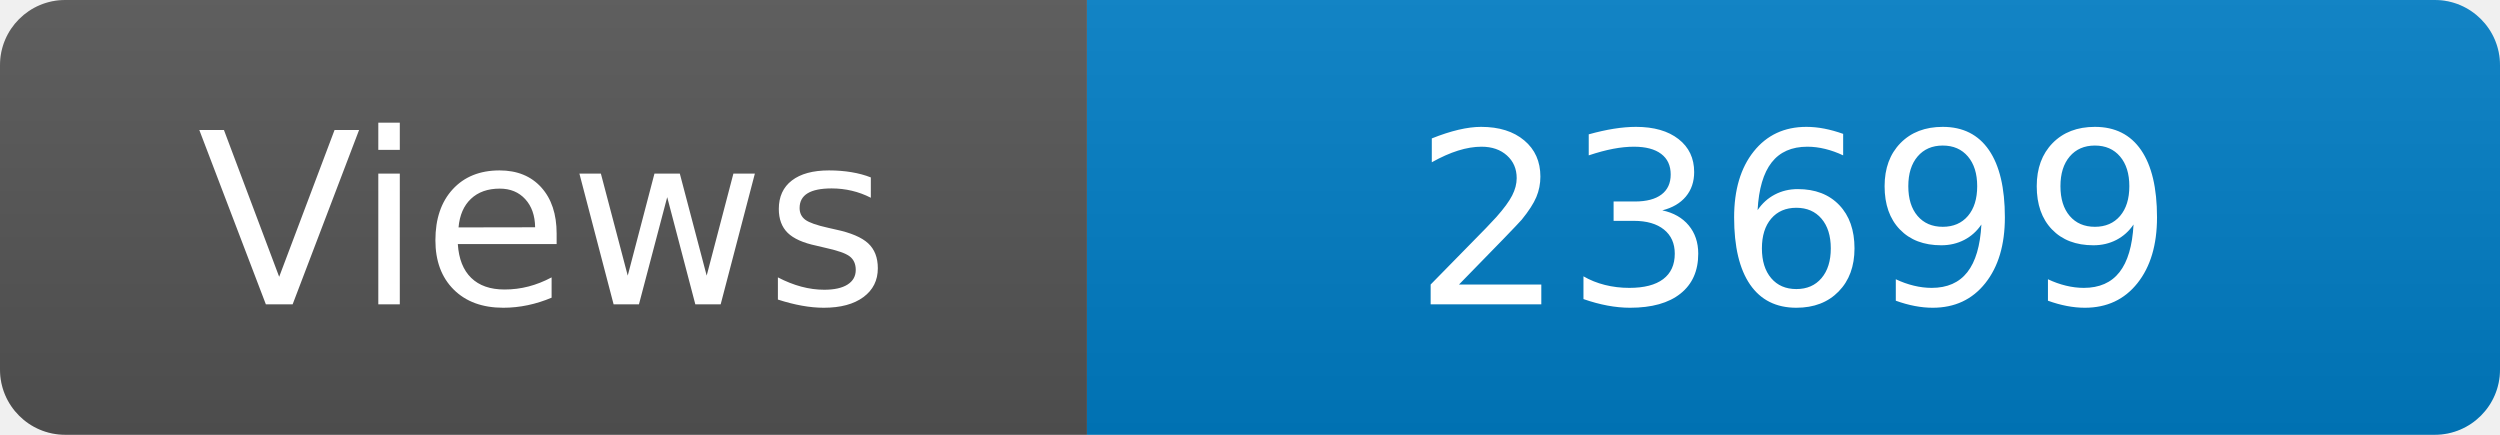
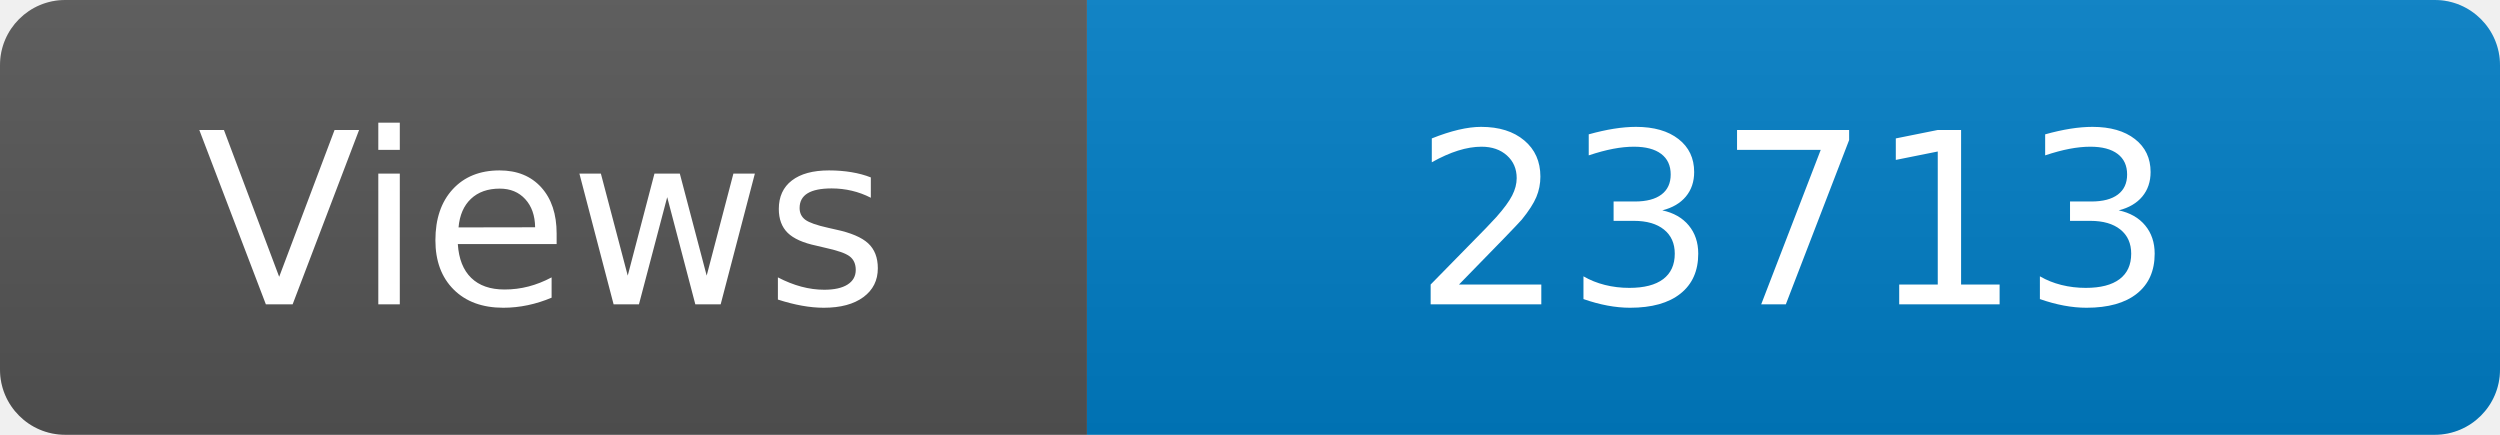
<svg xmlns="http://www.w3.org/2000/svg" width="115" height="20" role="img" aria-label="Maintained?: yes">
  <linearGradient id="s" x2="0" y2="100%">
    <stop offset="0" stop-color="#bbb" stop-opacity=".1" />
    <stop offset="1" stop-opacity=".1" />
  </linearGradient>
  <clipPath id="r">
    <rect width="115" height="20" rx="3" fill="#fff" />
  </clipPath>
  <g clip-path="url(#r)">
    <rect width="50" height="20" fill="#555" />
    <rect x="50" width="160" height="20" fill="#007ec6" />
    <rect width="115" height="20" fill="url(#s)" />
  </g>
  <g fill="#fff" text-anchor="middle" font-family="Verdana,Geneva,DejaVu Sans,sans-serif" font-size="110">
    <text x="250" y="140" transform="scale(.1)" fill="#fff">Views</text>
-     <text x="825" y="140" transform="scale(.1)" fill="#fff">23699</text>
+     <text x="825" y="140" transform="scale(.1)" fill="#fff">23713</text>
  </g>
</svg>
